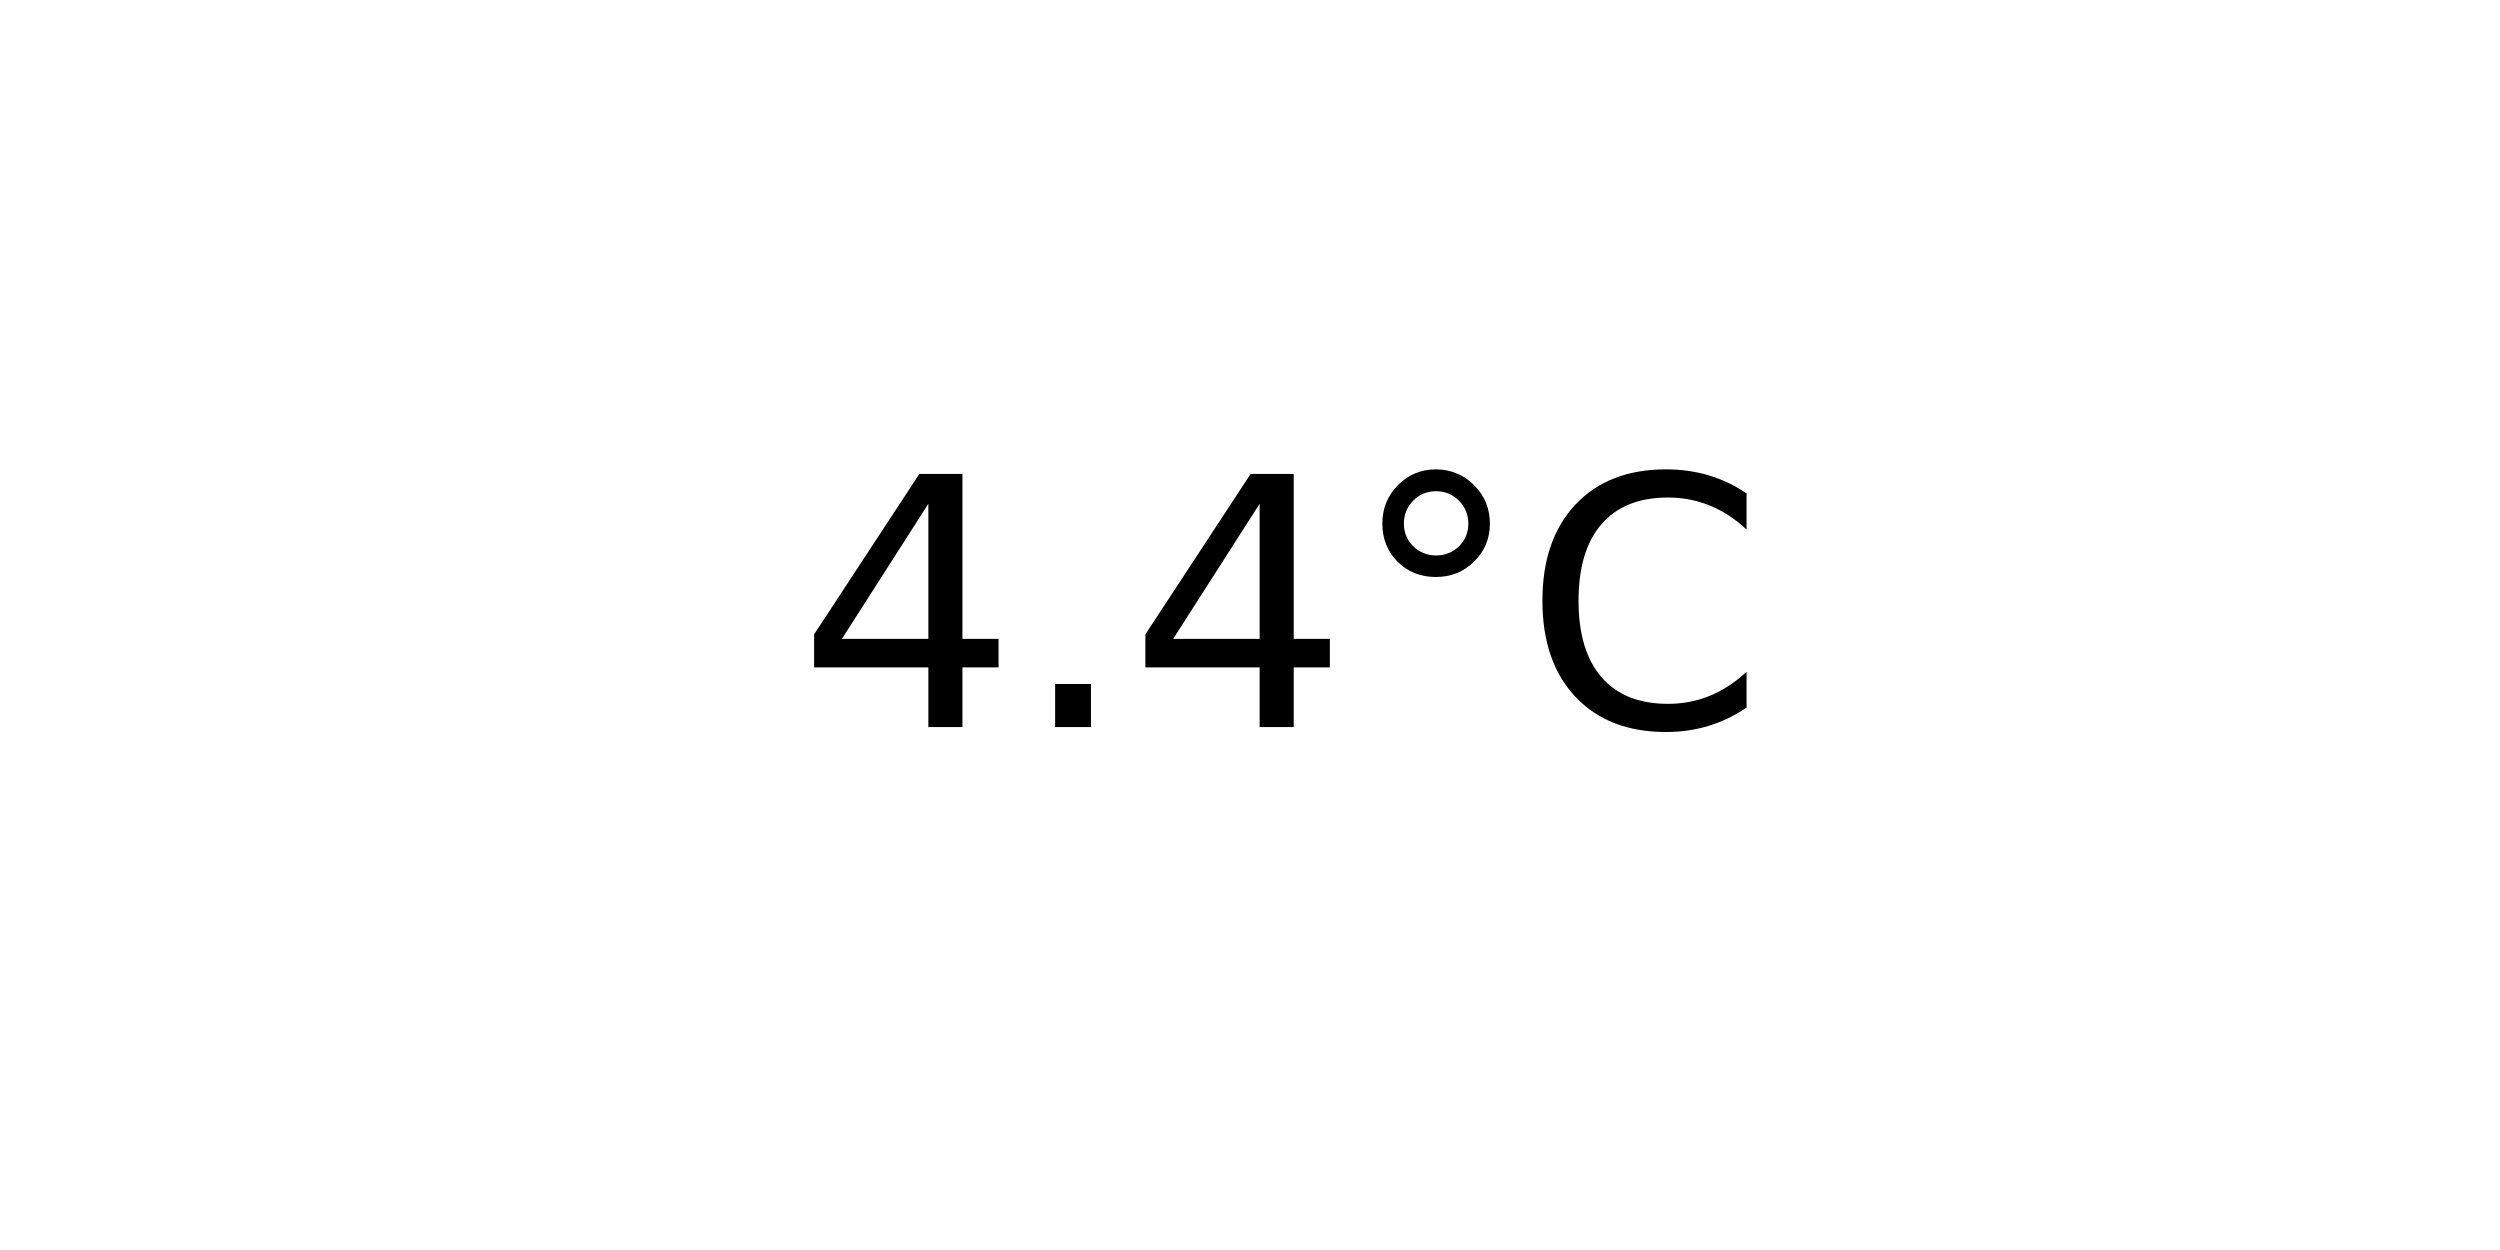
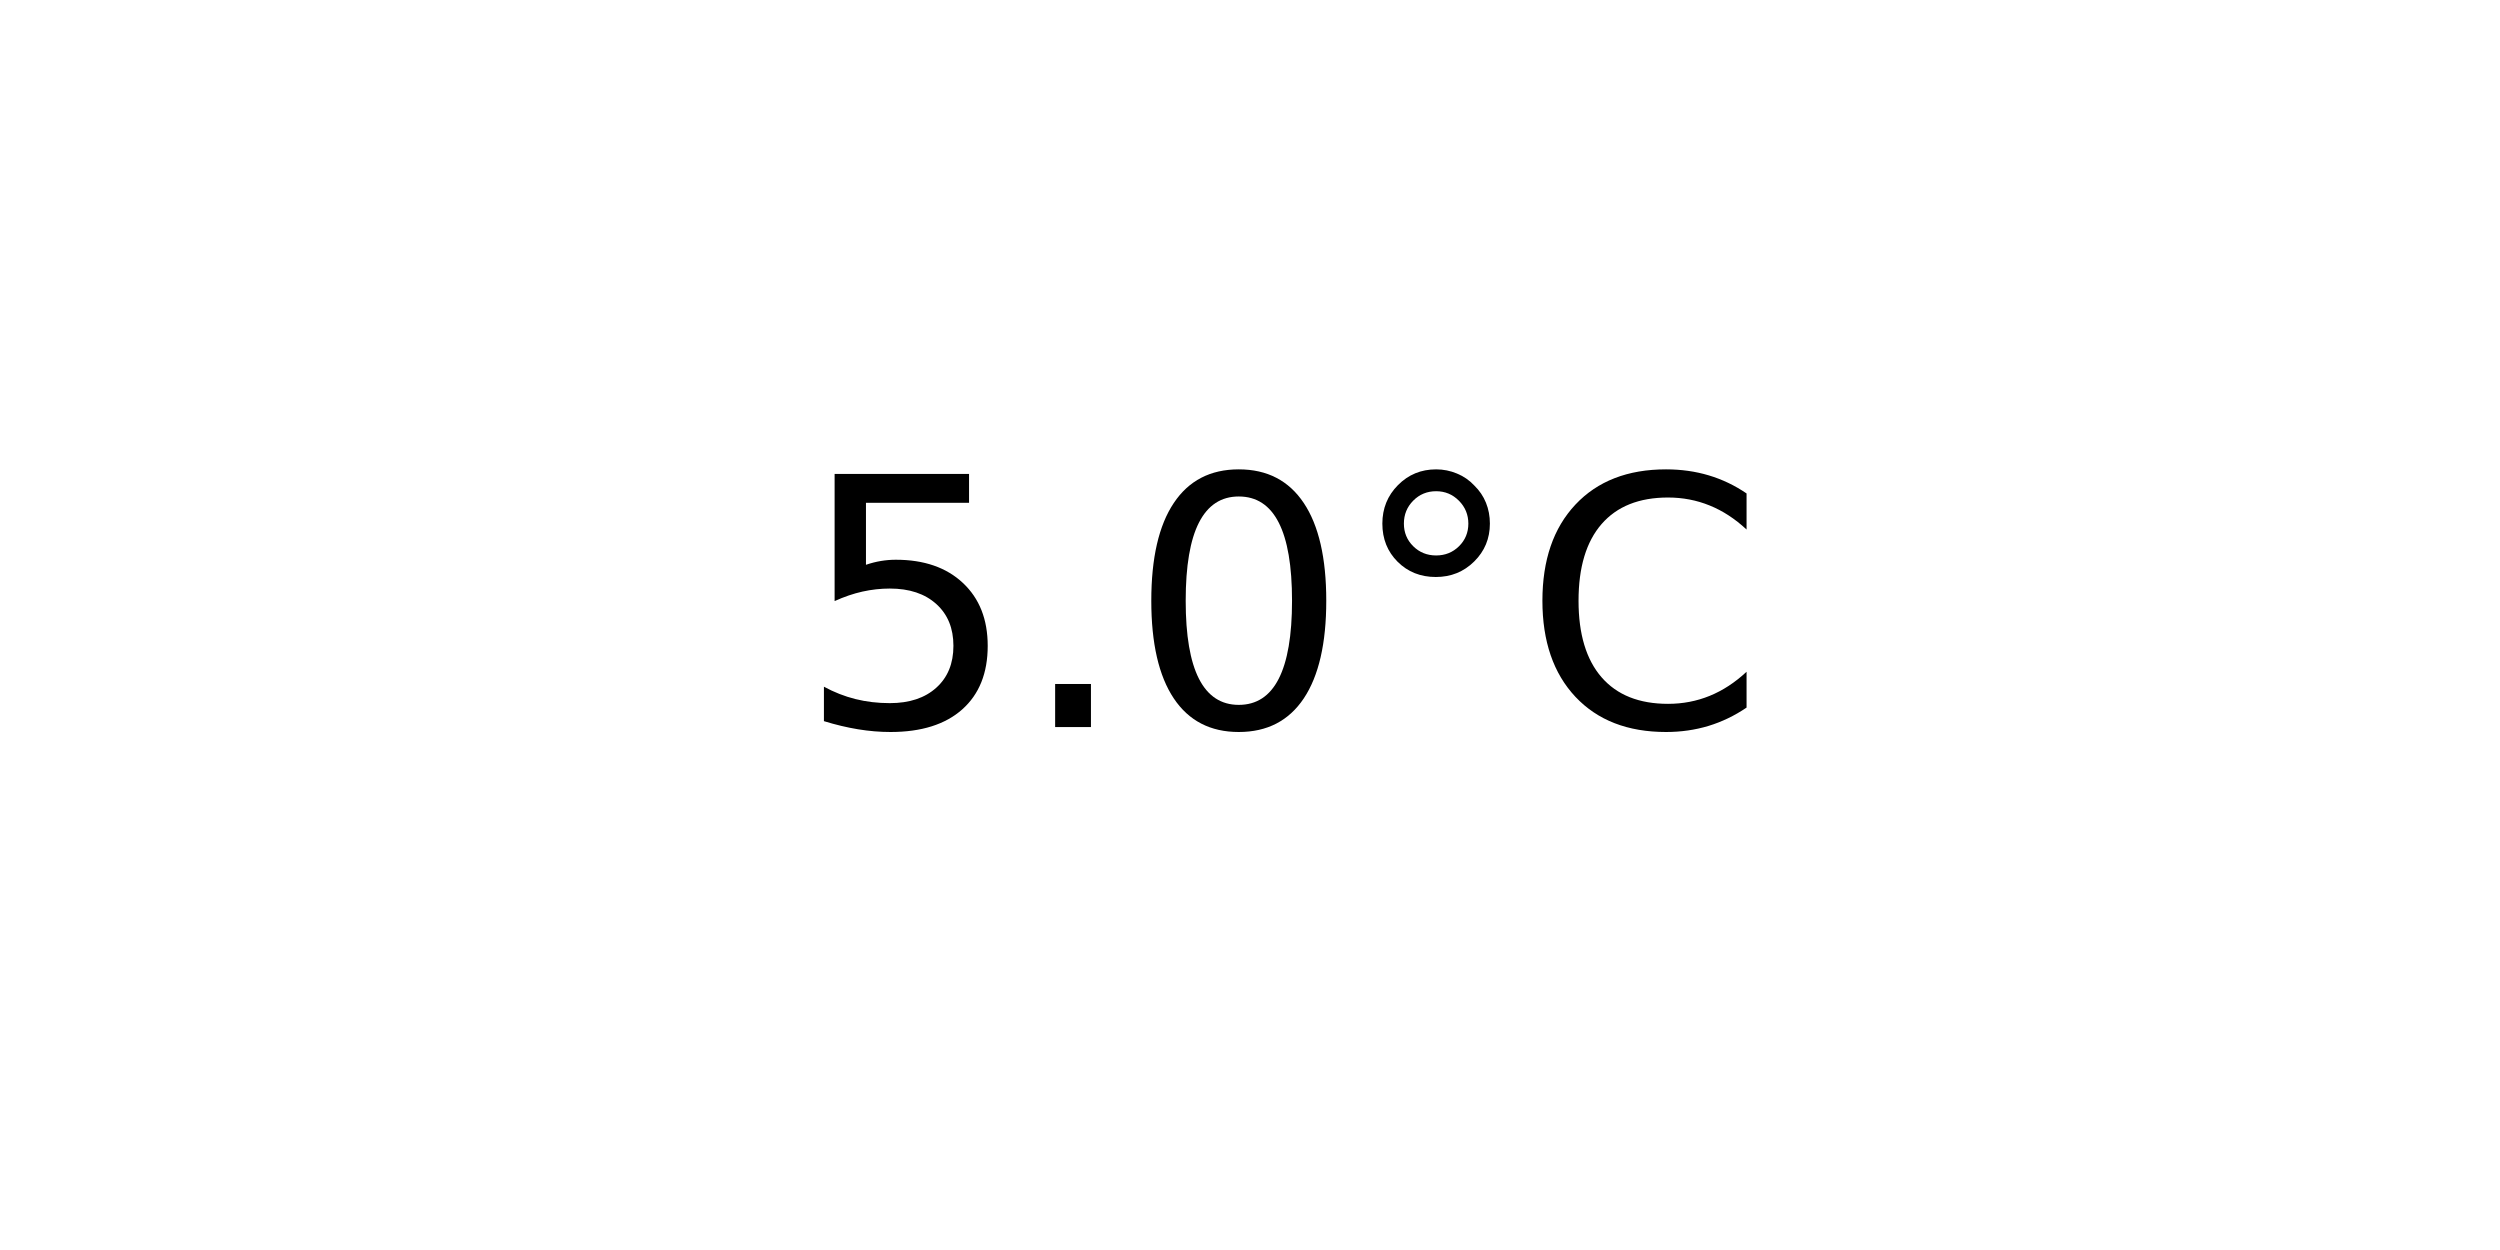
<svg xmlns="http://www.w3.org/2000/svg" xmlns:xlink="http://www.w3.org/1999/xlink" width="72pt" height="36pt" viewBox="0 0 72 36" version="1.1">
  <defs>
    <style type="text/css">*{stroke-linejoin: round; stroke-linecap: butt}</style>
  </defs>
  <g id="figure_1">
    <g id="axes_1">
      <g id="text_1">
        <g transform="translate(22.95703 20.93937) scale(0.1 -0.1)">
          <defs>
-             <path id="DejaVuSans-34" d="M 2419 4116  L 825 1625  L 2419 1625  L 2419 4116  z M 2253 4666  L 3047 4666  L 3047 1625  L 3713 1625  L 3713 1100  L 3047 1100  L 3047 0  L 2419 0  L 2419 1100  L 313 1100  L 313 1709  L 2253 4666  z " transform="scale(0.015625)" />
+             <path id="DejaVuSans-35" d="M 691 4666  L 3169 4666  L 3169 4134  L 1269 4134  L 1269 2991  Q 1406 3038 1543 3061  Q 1681 3084 1819 3084  Q 2600 3084 3056 2656  Q 3513 2228 3513 1497  Q 3513 744 3044 326  Q 2575 -91 1722 -91  Q 1428 -91 1123 -41  Q 819 9 494 109  L 494 744  Q 775 591 1075 516  Q 1375 441 1709 441  Q 2250 441 2565 725  Q 2881 1009 2881 1497  Q 2881 1984 2565 2268  Q 2250 2553 1709 2553  Q 1456 2553 1204 2497  Q 953 2441 691 2322  L 691 4666  z " transform="scale(0.015625)" />
            <path id="DejaVuSans-2e" d="M 684 794  L 1344 794  L 1344 0  L 684 0  L 684 794  z " transform="scale(0.015625)" />
+             <path id="DejaVuSans-30" d="M 2034 4250  Q 1547 4250 1301 3770  Q 1056 3291 1056 2328  Q 1056 1369 1301 889  Q 1547 409 2034 409  Q 2525 409 2770 889  Q 3016 1369 3016 2328  Q 3016 3291 2770 3770  Q 2525 4250 2034 4250  z M 2034 4750  Q 2819 4750 3233 4129  Q 3647 3509 3647 2328  Q 3647 1150 3233 529  Q 2819 -91 2034 -91  Q 1250 -91 836 529  Q 422 1150 422 2328  Q 422 3509 836 4129  Q 1250 4750 2034 4750  z " transform="scale(0.015625)" />
            <path id="DejaVuSans-b0" d="M 1600 4347  Q 1350 4347 1178 4173  Q 1006 4000 1006 3750  Q 1006 3503 1178 3333  Q 1350 3163 1600 3163  Q 1850 3163 2022 3333  Q 2194 3503 2194 3750  Q 2194 3997 2020 4172  Q 1847 4347 1600 4347  z M 1600 4750  Q 1800 4750 1984 4673  Q 2169 4597 2303 4453  Q 2447 4313 2519 4134  Q 2591 3956 2591 3750  Q 2591 3338 2302 3052  Q 2013 2766 1594 2766  Q 1172 2766 890 3047  Q 609 3328 609 3750  Q 609 4169 896 4459  Q 1184 4750 1600 4750  z " transform="scale(0.015625)" />
            <path id="DejaVuSans-43" d="M 4122 4306  L 4122 3641  Q 3803 3938 3442 4084  Q 3081 4231 2675 4231  Q 1875 4231 1450 3742  Q 1025 3253 1025 2328  Q 1025 1406 1450 917  Q 1875 428 2675 428  Q 3081 428 3442 575  Q 3803 722 4122 1019  L 4122 359  Q 3791 134 3420 21  Q 3050 -91 2638 -91  Q 1578 -91 968 557  Q 359 1206 359 2328  Q 359 3453 968 4101  Q 1578 4750 2638 4750  Q 3056 4750 3426 4639  Q 3797 4528 4122 4306  z " transform="scale(0.015625)" />
          </defs>
-           <use xlink:href="#DejaVuSans-34" />
+           <use xlink:href="#DejaVuSans-35" />
          <use xlink:href="#DejaVuSans-2e" x="63.623" />
-           <use xlink:href="#DejaVuSans-34" x="95.41" />
+           <use xlink:href="#DejaVuSans-30" x="95.41" />
          <use xlink:href="#DejaVuSans-b0" x="159.033" />
          <use xlink:href="#DejaVuSans-43" x="209.033" />
        </g>
      </g>
    </g>
  </g>
</svg>
